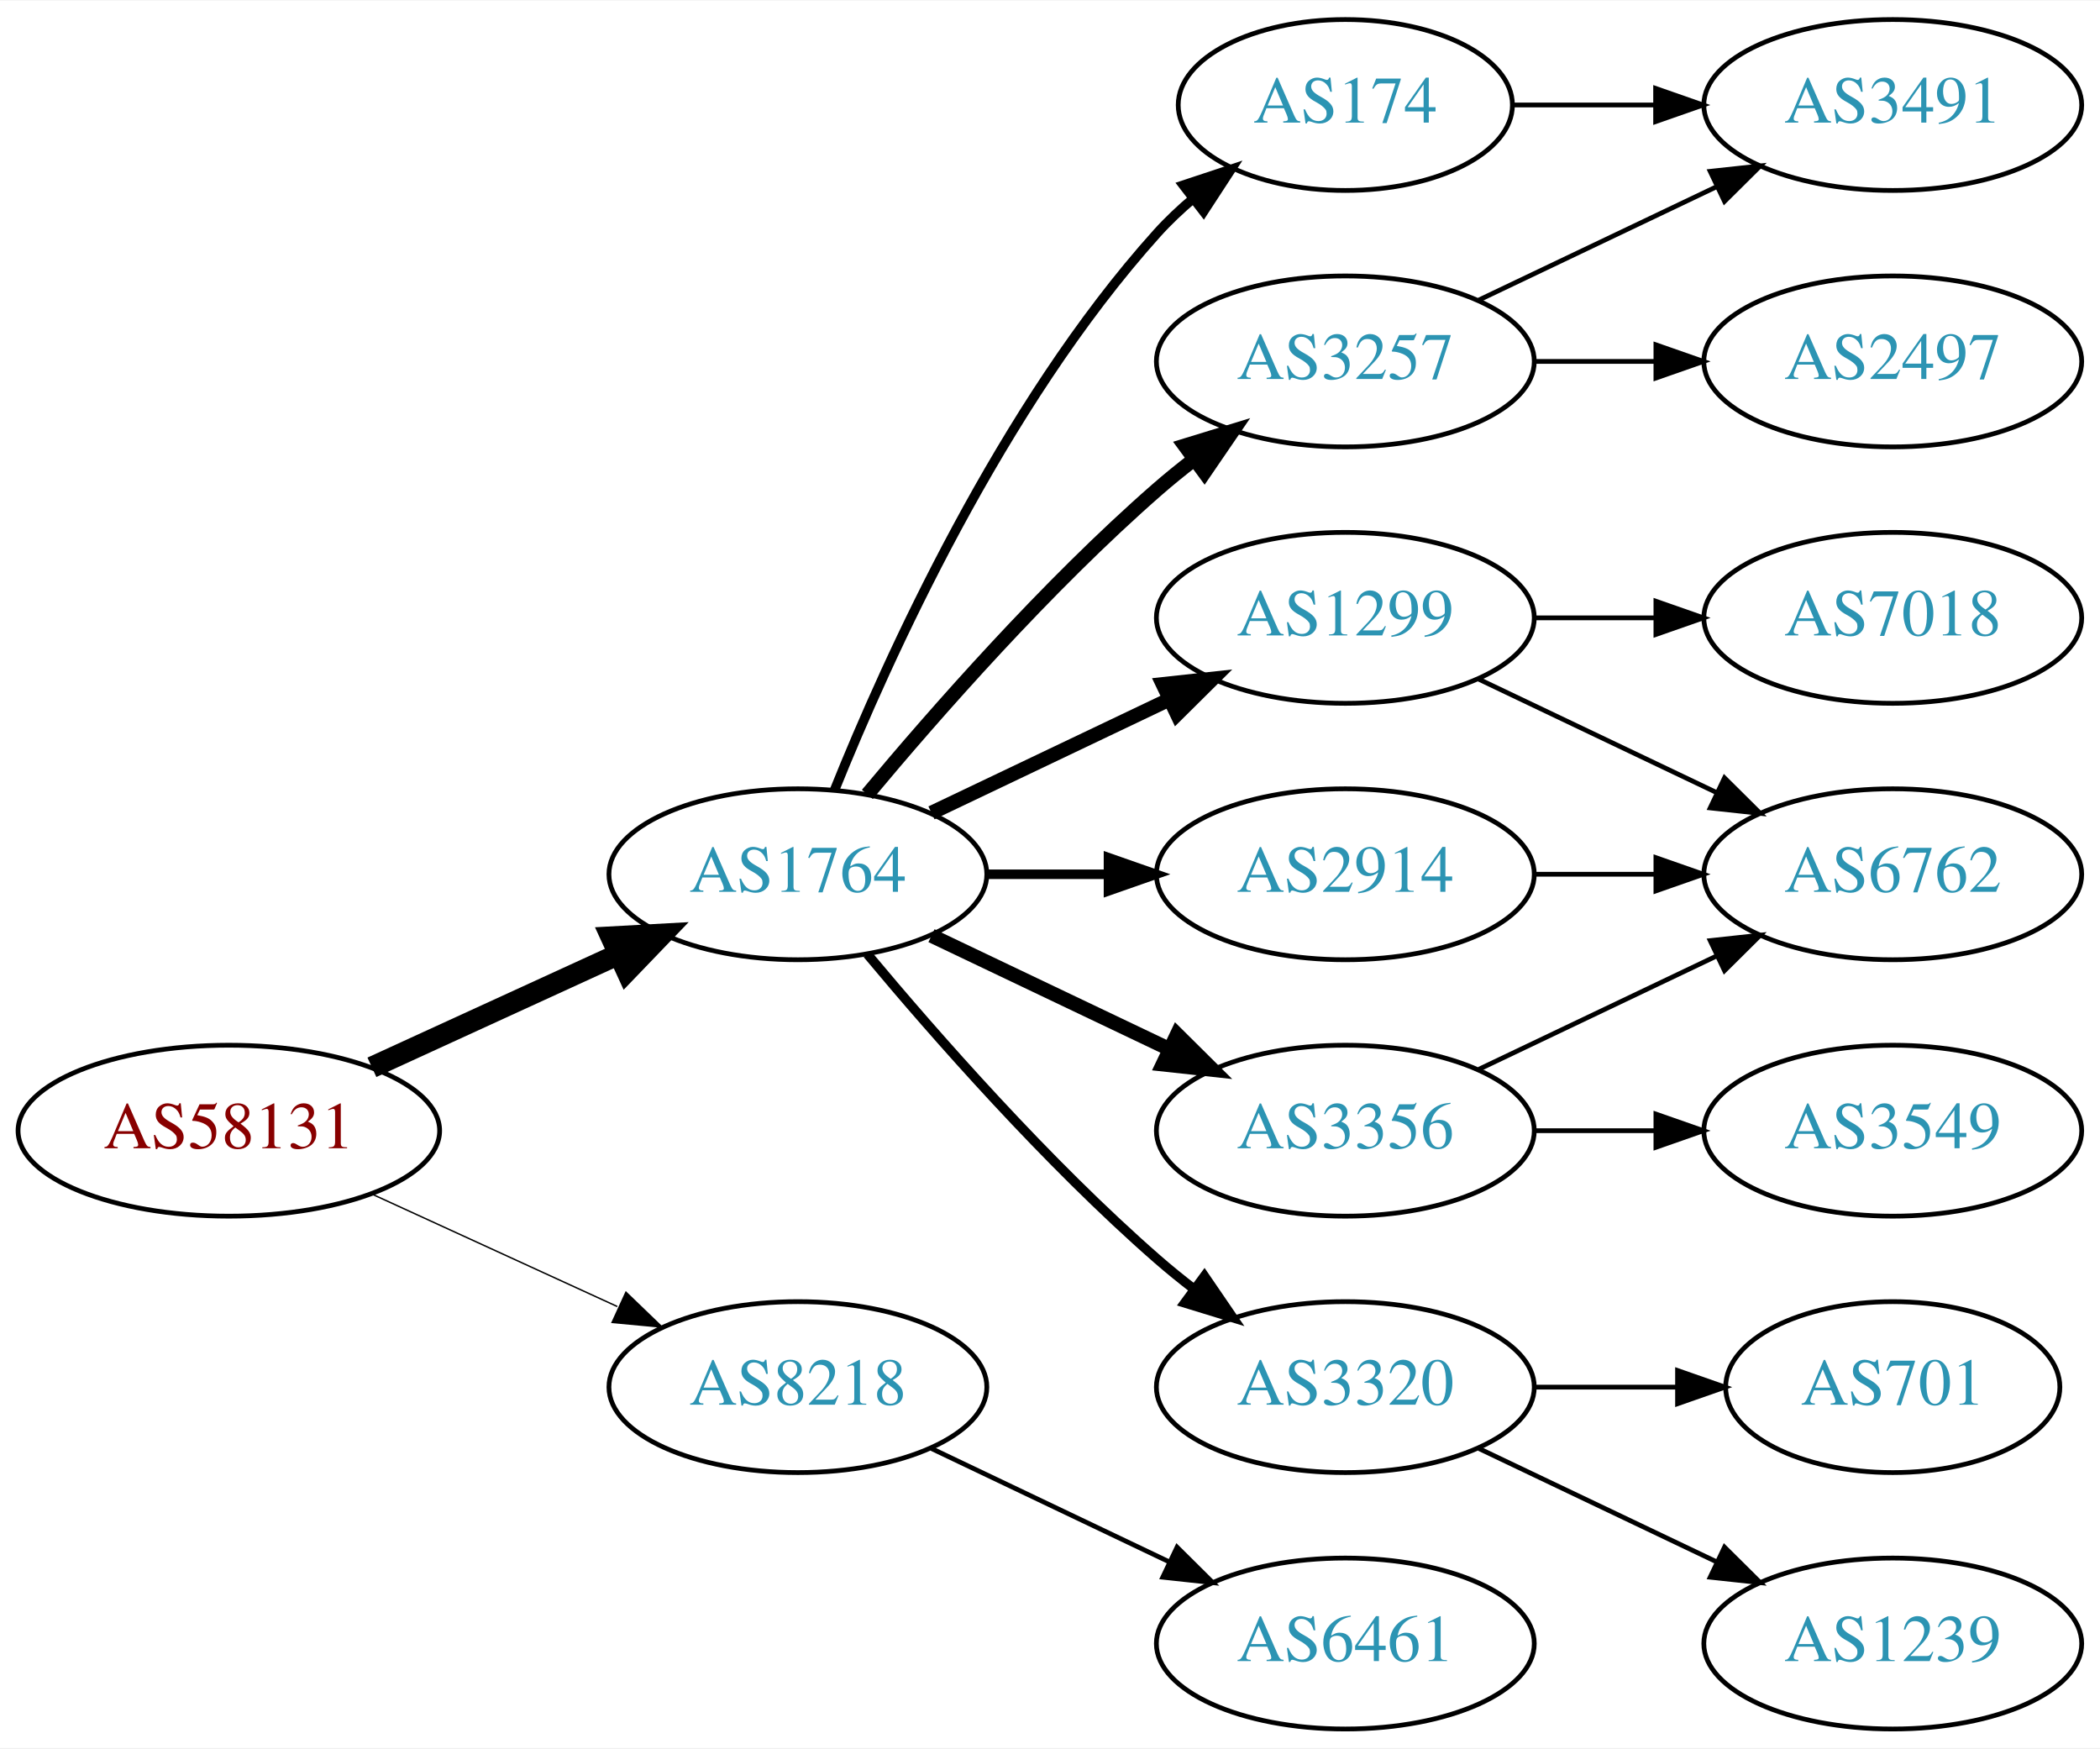
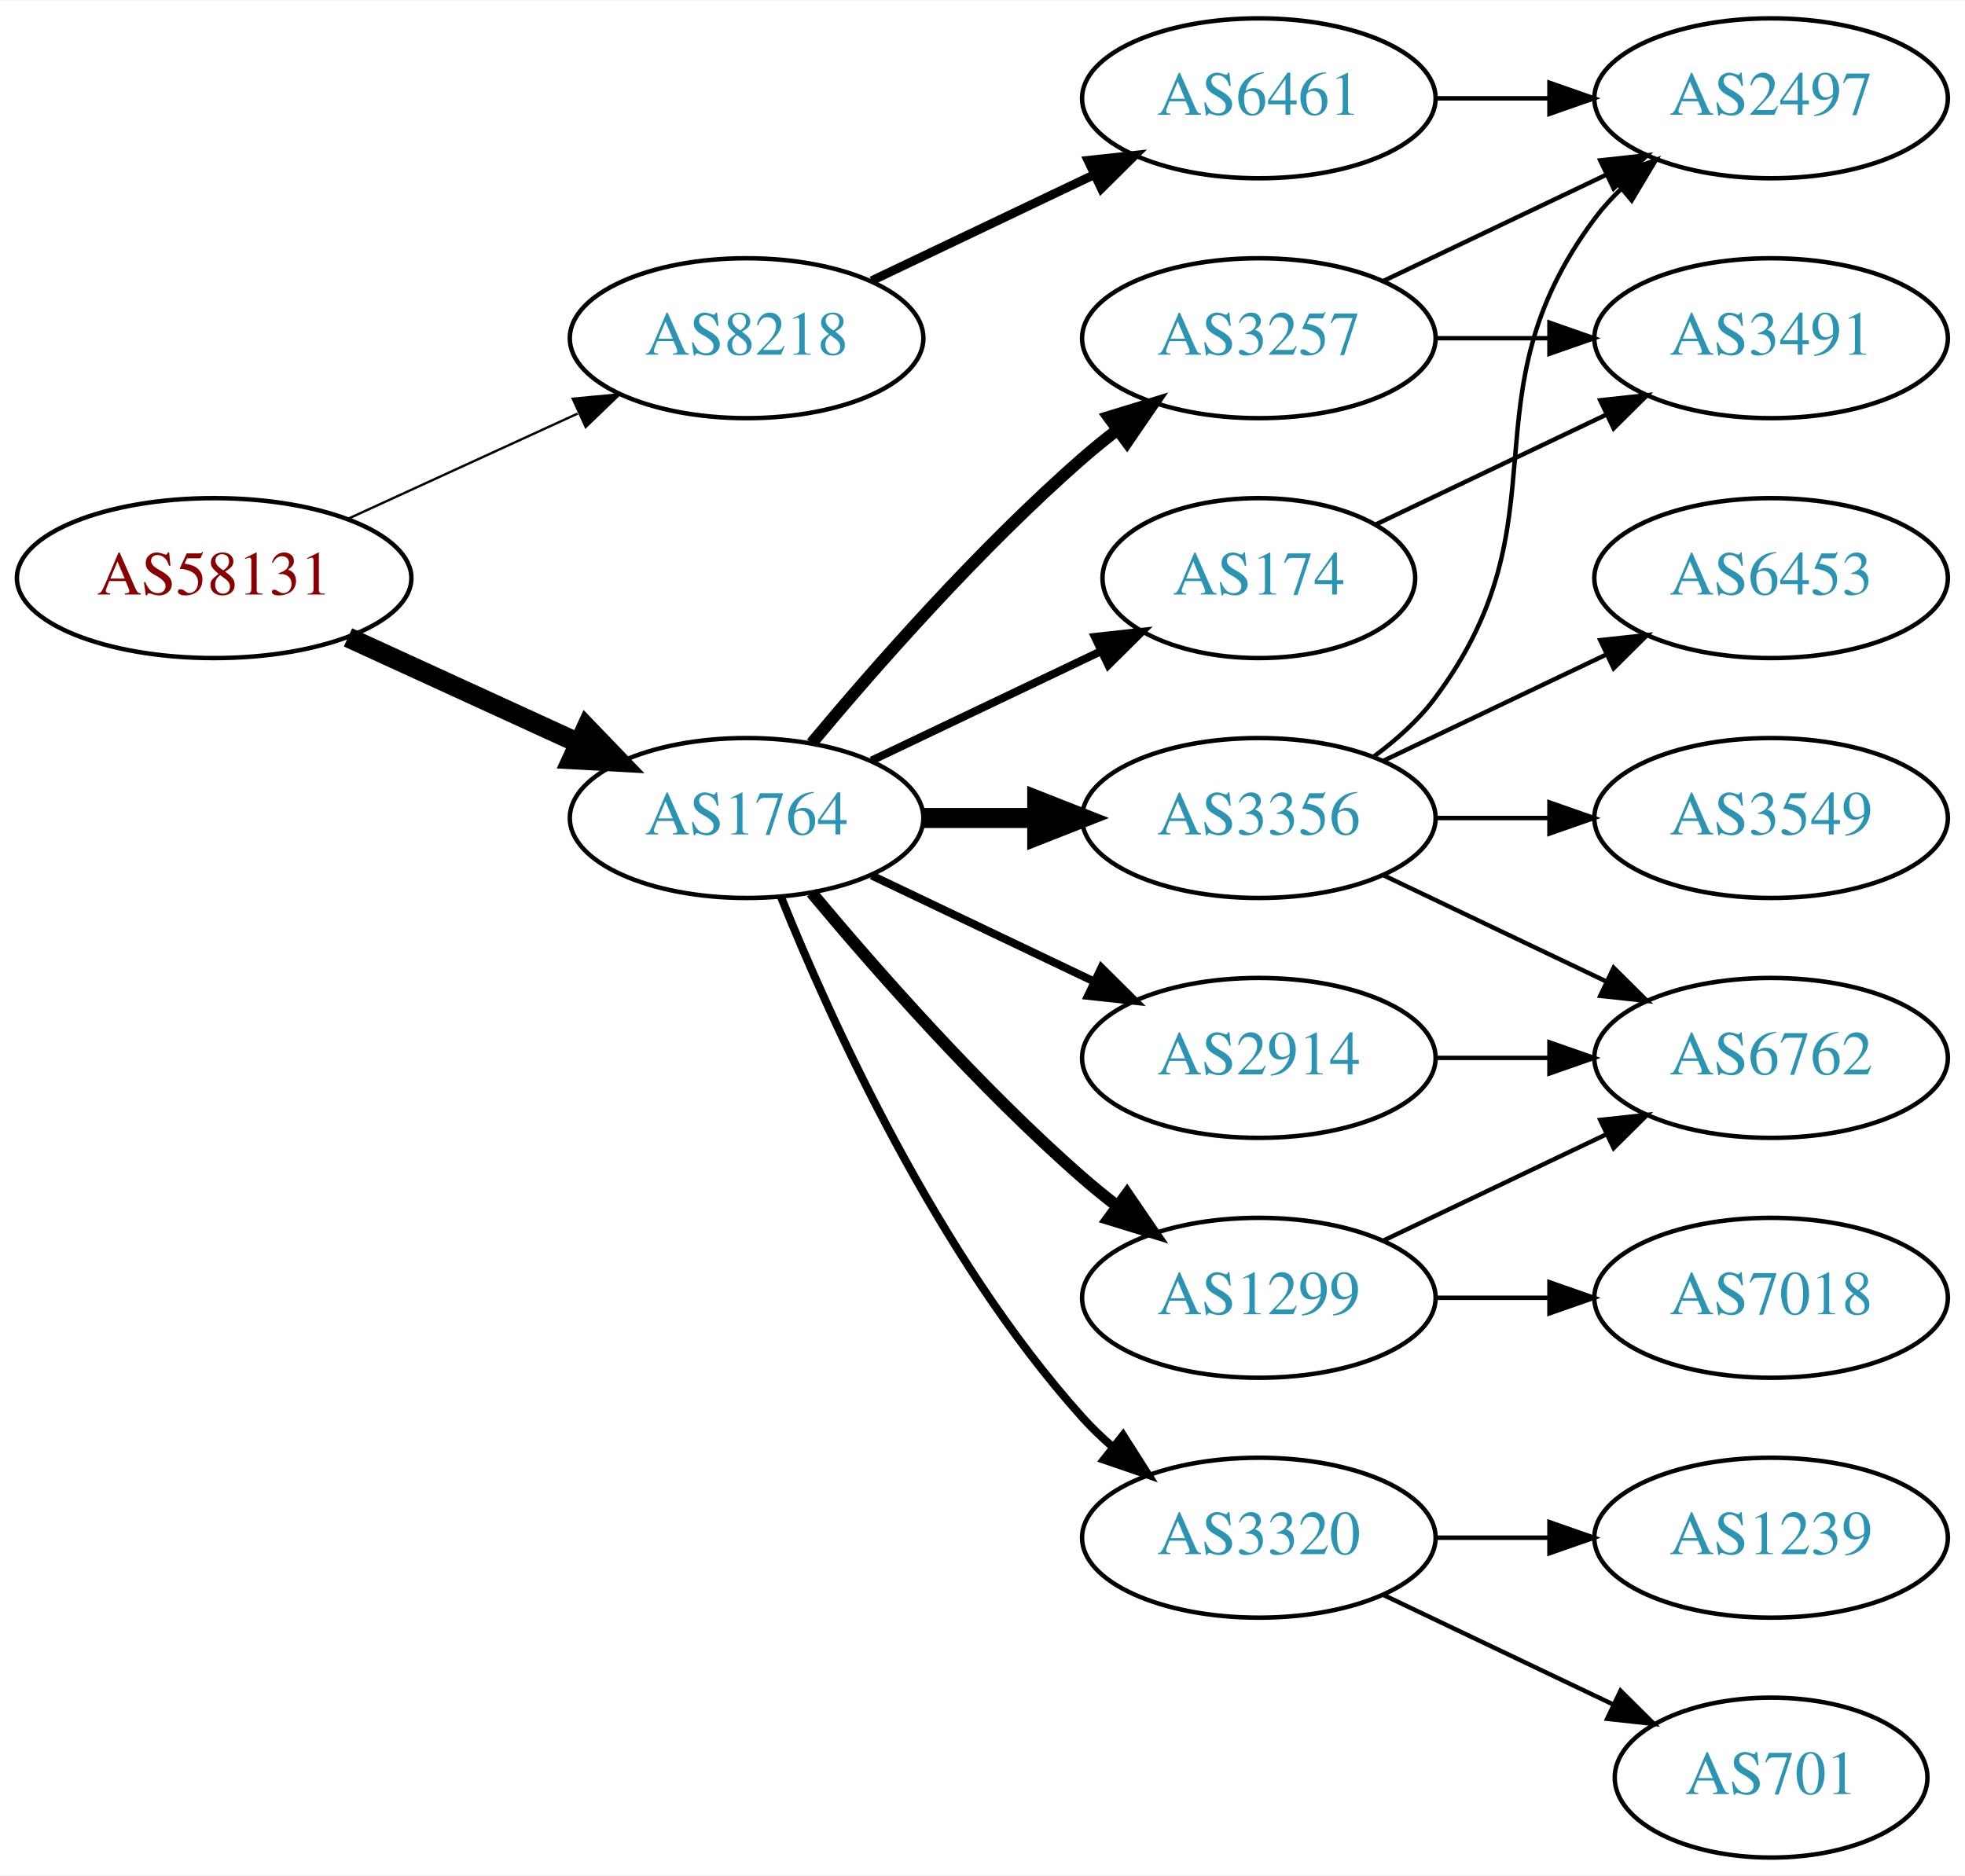
- <svg xmlns="http://www.w3.org/2000/svg" xmlns:xlink="http://www.w3.org/1999/xlink" width="442pt" height="368pt" viewBox="0.00 0.00 442.27 368.00">
-   <g id="graph0" class="graph" transform="scale(1 1) rotate(0) translate(4 364)">
-     <polygon fill="white" stroke="none" points="-4,4 -4,-364 438.271,-364 438.271,4 -4,4" />
+ <svg xmlns="http://www.w3.org/2000/svg" xmlns:xlink="http://www.w3.org/1999/xlink" width="442pt" height="422pt" viewBox="0.00 0.00 442.27 422.00">
+   <g id="graph0" class="graph" transform="scale(1 1) rotate(0) translate(4 418)">
+     <polygon fill="white" stroke="none" points="-4,4 -4,-418 438.271,-418 438.271,4 -4,4" />
    <g id="node1" class="node">
      <g id="a_node1">
        <a xlink:href="/asn/58131" xlink:title="AS58131 ~ Wallnerstrasse 6 [AT]">
-           <ellipse fill="#ffffff" stroke="black" cx="44.196" cy="-126" rx="44.393" ry="18" />
-           <text text-anchor="middle" x="44.196" y="-122.3" font-family="Times,serif" font-size="14.00" fill="#880000">AS58131</text>
+           <ellipse fill="#ffffff" stroke="black" cx="44.196" cy="-288" rx="44.393" ry="18" />
+           <text text-anchor="middle" x="44.196" y="-284.3" font-family="Times,serif" font-size="14.00" fill="#880000">AS58131</text>
        </a>
      </g>
    </g>
    <g id="node2" class="node">
      <g id="a_node2">
        <a xlink:href="/asn/1764" xlink:title="AS1764 ~ NEXTLAYER-AS [AT]">
-           <ellipse fill="#ffffff" stroke="black" cx="164.039" cy="-180" rx="39.794" ry="18" />
-           <text text-anchor="middle" x="164.039" y="-176.3" font-family="Times,serif" font-size="14.00" fill="#2c94b3">AS1764</text>
+           <ellipse fill="#ffffff" stroke="black" cx="164.039" cy="-234" rx="39.794" ry="18" />
+           <text text-anchor="middle" x="164.039" y="-230.3" font-family="Times,serif" font-size="14.00" fill="#2c94b3">AS1764</text>
        </a>
      </g>
    </g>
    <g id="edge1" class="edge">
-       <path fill="none" stroke="black" stroke-width="4.5" d="M74.326,-139.348C89.937,-146.502 109.335,-155.391 126.007,-163.03" />
-       <polygon fill="black" stroke="black" stroke-width="4.5" points="124.727,-166.775 135.459,-167.362 128.008,-159.616 124.727,-166.775" />
+       <path fill="none" stroke="black" stroke-width="4.5" d="M74.326,-274.652C89.937,-267.498 109.335,-258.609 126.007,-250.97" />
+       <polygon fill="black" stroke="black" stroke-width="4.5" points="128.008,-254.384 135.459,-246.638 124.727,-247.225 128.008,-254.384" />
    </g>
    <g id="node3" class="node">
      <g id="a_node3">
        <a xlink:href="/asn/8218" xlink:title="AS8218 ~ legacy Neotelecoms [FR]">
-           <ellipse fill="#ffffff" stroke="black" cx="164.039" cy="-72" rx="39.794" ry="18" />
-           <text text-anchor="middle" x="164.039" y="-68.3" font-family="Times,serif" font-size="14.00" fill="#2c94b3">AS8218</text>
+           <ellipse fill="#ffffff" stroke="black" cx="164.039" cy="-342" rx="39.794" ry="18" />
+           <text text-anchor="middle" x="164.039" y="-338.3" font-family="Times,serif" font-size="14.00" fill="#2c94b3">AS8218</text>
        </a>
      </g>
    </g>
    <g id="edge2" class="edge">
-       <path fill="none" stroke="black" stroke-width="0.3" d="M74.326,-112.652C89.937,-105.498 109.335,-96.609 126.007,-88.969" />
-       <polygon fill="black" stroke="black" stroke-width="0.3" points="127.826,-91.986 135.459,-84.638 124.91,-85.622 127.826,-91.986" />
+       <path fill="none" stroke="black" stroke-width="0.529" d="M74.326,-301.348C89.937,-308.502 109.335,-317.391 126.007,-325.03" />
+       <polygon fill="black" stroke="black" stroke-width="0.529" points="124.91,-328.378 135.459,-329.362 127.826,-322.014 124.91,-328.378" />
    </g>
    <g id="node4" class="node">
      <g id="a_node4">
        <a xlink:href="/asn/3257" xlink:title="AS3257 ~ GTT [DE]">
-           <ellipse fill="#ffffff" stroke="black" cx="279.332" cy="-288" rx="39.794" ry="18" />
-           <text text-anchor="middle" x="279.332" y="-284.3" font-family="Times,serif" font-size="14.00" fill="#2c94b3">AS3257</text>
+           <ellipse fill="#ffffff" stroke="black" cx="279.332" cy="-342" rx="39.794" ry="18" />
+           <text text-anchor="middle" x="279.332" y="-338.3" font-family="Times,serif" font-size="14.00" fill="#2c94b3">AS3257</text>
        </a>
      </g>
    </g>
    <g id="edge3" class="edge">
-       <path fill="none" stroke="black" stroke-width="3" d="M178.669,-196.817C192.951,-213.929 216.498,-240.745 239.685,-261 242.151,-263.154 244.789,-265.294 247.487,-267.372" />
-       <polygon fill="black" stroke="black" stroke-width="3" points="245.512,-270.264 255.641,-273.37 249.66,-264.625 245.512,-270.264" />
+       <path fill="none" stroke="black" stroke-width="2.7" d="M178.669,-250.817C192.951,-267.929 216.498,-294.745 239.685,-315 242.151,-317.154 244.789,-319.294 247.487,-321.372" />
+       <polygon fill="black" stroke="black" stroke-width="2.7" points="245.512,-324.264 255.641,-327.37 249.66,-318.625 245.512,-324.264" />
    </g>
    <g id="node5" class="node">
      <g id="a_node5">
+         <a xlink:href="/asn/174" xlink:title="AS174 ~ Cogent Communications [US]">
+           <ellipse fill="#ffffff" stroke="black" cx="279.332" cy="-288" rx="35.194" ry="18" />
+           <text text-anchor="middle" x="279.332" y="-284.3" font-family="Times,serif" font-size="14.00" fill="#2c94b3">AS174</text>
+         </a>
+       </g>
+     </g>
+     <g id="edge4" class="edge">
+       <path fill="none" stroke="black" stroke-width="1.8" d="M192.175,-246.934C207.607,-254.29 227.092,-263.577 243.628,-271.459" />
+       <polygon fill="black" stroke="black" stroke-width="1.8" points="242.436,-274.768 252.969,-275.911 245.448,-268.449 242.436,-274.768" />
+     </g>
+     <g id="node6" class="node">
+       <g id="a_node6">
+         <a xlink:href="/asn/1299" xlink:title="AS1299 ~ Telia Carrier [EU]">
+           <ellipse fill="#ffffff" stroke="black" cx="279.332" cy="-126" rx="39.794" ry="18" />
+           <text text-anchor="middle" x="279.332" y="-122.3" font-family="Times,serif" font-size="14.00" fill="#2c94b3">AS1299</text>
+         </a>
+       </g>
+     </g>
+     <g id="edge5" class="edge">
+       <path fill="none" stroke="black" stroke-width="2.7" d="M178.669,-217.183C192.951,-200.071 216.498,-173.255 239.685,-153 242.151,-150.846 244.789,-148.706 247.487,-146.628" />
+       <polygon fill="black" stroke="black" stroke-width="2.7" points="249.66,-149.375 255.641,-140.63 245.512,-143.736 249.66,-149.375" />
+     </g>
+     <g id="node7" class="node">
+       <g id="a_node7">
+         <a xlink:href="/asn/3320" xlink:title="AS3320 ~ DTAG [DE]">
+           <ellipse fill="#ffffff" stroke="black" cx="279.332" cy="-72" rx="39.794" ry="18" />
+           <text text-anchor="middle" x="279.332" y="-68.3" font-family="Times,serif" font-size="14.00" fill="#2c94b3">AS3320</text>
+         </a>
+       </g>
+     </g>
+     <g id="edge6" class="edge">
+       <path fill="none" stroke="black" stroke-width="1.8" d="M171.786,-216.213C182.837,-188.757 206.891,-135.422 239.685,-99 241.688,-96.776 243.906,-94.637 246.239,-92.603" />
+       <polygon fill="black" stroke="black" stroke-width="1.8" points="248.769,-95.065 254.458,-86.127 244.437,-89.567 248.769,-95.065" />
+     </g>
+     <g id="node8" class="node">
+       <g id="a_node8">
        <a xlink:href="/asn/2914" xlink:title="AS2914 ~ NTT America, Inc. [US]">
          <ellipse fill="#ffffff" stroke="black" cx="279.332" cy="-180" rx="39.794" ry="18" />
          <text text-anchor="middle" x="279.332" y="-176.3" font-family="Times,serif" font-size="14.00" fill="#2c94b3">AS2914</text>
        </a>
      </g>
    </g>
-     <g id="edge4" class="edge">
-       <path fill="none" stroke="black" stroke-width="2" d="M203.711,-180C211.914,-180 220.678,-180 229.21,-180" />
-       <polygon fill="black" stroke="black" stroke-width="2" points="229.449,-183.5 239.449,-180 229.449,-176.5 229.449,-183.5" />
-     </g>
-     <g id="node6" class="node">
-       <g id="a_node6">
-         <a xlink:href="/asn/174" xlink:title="AS174 ~ Cogent Communications [US]">
-           <ellipse fill="#ffffff" stroke="black" cx="279.332" cy="-342" rx="35.194" ry="18" />
-           <text text-anchor="middle" x="279.332" y="-338.3" font-family="Times,serif" font-size="14.00" fill="#2c94b3">AS174</text>
-         </a>
-       </g>
-     </g>
-     <g id="edge5" class="edge">
-       <path fill="none" stroke="black" stroke-width="2" d="M171.786,-197.787C182.837,-225.243 206.891,-278.578 239.685,-315 242.001,-317.572 244.606,-320.03 247.341,-322.343" />
-       <polygon fill="black" stroke="black" stroke-width="2" points="245.207,-325.117 255.264,-328.448 249.479,-319.572 245.207,-325.117" />
-     </g>
-     <g id="node7" class="node">
-       <g id="a_node7">
-         <a xlink:href="/asn/3356" xlink:title="AS3356 ~ Level 3 Parent, LLC [US]">
-           <ellipse fill="#ffffff" stroke="black" cx="279.332" cy="-126" rx="39.794" ry="18" />
-           <text text-anchor="middle" x="279.332" y="-122.3" font-family="Times,serif" font-size="14.00" fill="#2c94b3">AS3356</text>
-         </a>
-       </g>
-     </g>
-     <g id="edge6" class="edge">
-       <path fill="none" stroke="black" stroke-width="3" d="M192.175,-167.066C207.169,-159.919 225.99,-150.948 242.213,-143.215" />
-       <polygon fill="black" stroke="black" stroke-width="3" points="243.895,-146.291 251.417,-138.829 240.884,-139.972 243.895,-146.291" />
-     </g>
-     <g id="node8" class="node">
-       <g id="a_node8">
-         <a xlink:href="/asn/3320" xlink:title="AS3320 ~ DTAG [DE]">
-           <ellipse fill="#ffffff" stroke="black" cx="279.332" cy="-72" rx="39.794" ry="18" />
-           <text text-anchor="middle" x="279.332" y="-68.3" font-family="Times,serif" font-size="14.00" fill="#2c94b3">AS3320</text>
-         </a>
-       </g>
-     </g>
    <g id="edge7" class="edge">
-       <path fill="none" stroke="black" stroke-width="2" d="M178.669,-163.183C192.951,-146.071 216.498,-119.255 239.685,-99 242.151,-96.846 244.789,-94.706 247.487,-92.628" />
-       <polygon fill="black" stroke="black" stroke-width="2" points="249.66,-95.375 255.641,-86.63 245.512,-89.736 249.66,-95.375" />
+       <path fill="none" stroke="black" stroke-width="1.8" d="M192.175,-221.066C207.169,-213.919 225.99,-204.948 242.213,-197.215" />
+       <polygon fill="black" stroke="black" stroke-width="1.8" points="243.895,-200.291 251.417,-192.829 240.884,-193.972 243.895,-200.291" />
    </g>
    <g id="node9" class="node">
      <g id="a_node9">
-         <a xlink:href="/asn/1299" xlink:title="AS1299 ~ Telia Carrier [EU]">
+         <a xlink:href="/asn/3356" xlink:title="AS3356 ~ Level 3 Parent, LLC [US]">
          <ellipse fill="#ffffff" stroke="black" cx="279.332" cy="-234" rx="39.794" ry="18" />
-           <text text-anchor="middle" x="279.332" y="-230.3" font-family="Times,serif" font-size="14.00" fill="#2c94b3">AS1299</text>
+           <text text-anchor="middle" x="279.332" y="-230.3" font-family="Times,serif" font-size="14.00" fill="#2c94b3">AS3356</text>
        </a>
      </g>
    </g>
    <g id="edge8" class="edge">
-       <path fill="none" stroke="black" stroke-width="3" d="M192.175,-192.934C207.169,-200.081 225.99,-209.052 242.213,-216.785" />
-       <polygon fill="black" stroke="black" stroke-width="3" points="240.884,-220.028 251.417,-221.171 243.895,-213.709 240.884,-220.028" />
-     </g>
-     <g id="node17" class="node">
-       <g id="a_node17">
+       <path fill="none" stroke="black" stroke-width="4.5" d="M203.711,-234C211.914,-234 220.678,-234 229.21,-234" />
+       <polygon fill="black" stroke="black" stroke-width="4.5" points="229.449,-237.938 239.449,-234 229.449,-230.063 229.449,-237.938" />
+     </g>
+     <g id="node18" class="node">
+       <g id="a_node18">
        <a xlink:href="/asn/6461" xlink:title="AS6461 ~ Zayo Bandwidth [US]">
-           <ellipse fill="#ffffff" stroke="black" cx="279.332" cy="-18" rx="39.794" ry="18" />
-           <text text-anchor="middle" x="279.332" y="-14.3" font-family="Times,serif" font-size="14.00" fill="#2c94b3">AS6461</text>
-         </a>
-       </g>
-     </g>
-     <g id="edge19" class="edge">
-       <path fill="none" stroke="black" d="M192.175,-59.066C207.169,-51.919 225.99,-42.948 242.213,-35.215" />
-       <polygon fill="black" stroke="black" points="243.895,-38.291 251.417,-30.829 240.884,-31.972 243.895,-38.291" />
+           <ellipse fill="#ffffff" stroke="black" cx="279.332" cy="-396" rx="39.794" ry="18" />
+           <text text-anchor="middle" x="279.332" y="-392.3" font-family="Times,serif" font-size="14.00" fill="#2c94b3">AS6461</text>
+         </a>
+       </g>
+     </g>
+     <g id="edge21" class="edge">
+       <path fill="none" stroke="black" stroke-width="2" d="M192.175,-354.934C207.169,-362.081 225.99,-371.052 242.213,-378.785" />
+       <polygon fill="black" stroke="black" stroke-width="2" points="240.884,-382.028 251.417,-383.171 243.895,-375.709 240.884,-382.028" />
    </g>
    <g id="node10" class="node">
      <g id="a_node10">
+         <a xlink:href="/asn/2497" xlink:title="AS2497 ~ Internet Initiative Japan Inc. [JP]">
+           <ellipse fill="#ffffff" stroke="black" cx="394.625" cy="-396" rx="39.794" ry="18" />
+           <text text-anchor="middle" x="394.625" y="-392.3" font-family="Times,serif" font-size="14.00" fill="#2c94b3">AS2497</text>
+         </a>
+       </g>
+     </g>
+     <g id="edge9" class="edge">
+       <path fill="none" stroke="black" d="M307.468,-354.934C322.462,-362.081 341.283,-371.052 357.506,-378.785" />
+       <polygon fill="black" stroke="black" points="356.177,-382.028 366.71,-383.171 359.188,-375.709 356.177,-382.028" />
+     </g>
+     <g id="node11" class="node">
+       <g id="a_node11">
        <a xlink:href="/asn/3491" xlink:title="AS3491 ~ PCCW Global, Inc. [US]">
          <ellipse fill="#ffffff" stroke="black" cx="394.625" cy="-342" rx="39.794" ry="18" />
          <text text-anchor="middle" x="394.625" y="-338.3" font-family="Times,serif" font-size="14.00" fill="#2c94b3">AS3491</text>
        </a>
      </g>
    </g>
-     <g id="edge16" class="edge">
-       <path fill="none" stroke="black" d="M307.468,-300.934C322.462,-308.081 341.283,-317.052 357.506,-324.785" />
-       <polygon fill="black" stroke="black" points="356.177,-328.028 366.71,-329.171 359.188,-321.709 356.177,-328.028" />
-     </g>
-     <g id="node16" class="node">
-       <g id="a_node16">
-         <a xlink:href="/asn/2497" xlink:title="AS2497 ~ Internet Initiative Japan Inc. [JP]">
-           <ellipse fill="#ffffff" stroke="black" cx="394.625" cy="-288" rx="39.794" ry="18" />
-           <text text-anchor="middle" x="394.625" y="-284.3" font-family="Times,serif" font-size="14.00" fill="#2c94b3">AS2497</text>
-         </a>
-       </g>
-     </g>
-     <g id="edge17" class="edge">
-       <path fill="none" stroke="black" d="M319.004,-288C327.207,-288 335.971,-288 344.503,-288" />
-       <polygon fill="black" stroke="black" points="344.742,-291.5 354.742,-288 344.742,-284.5 344.742,-291.5" />
-     </g>
-     <g id="node11" class="node">
-       <g id="a_node11">
+     <g id="edge10" class="edge">
+       <path fill="none" stroke="black" d="M319.004,-342C327.207,-342 335.971,-342 344.503,-342" />
+       <polygon fill="black" stroke="black" points="344.742,-345.5 354.742,-342 344.742,-338.5 344.742,-345.5" />
+     </g>
+     <g id="edge15" class="edge">
+       <path fill="none" stroke="black" d="M305.757,-300.119C321.059,-307.413 340.783,-316.814 357.665,-324.86" />
+       <polygon fill="black" stroke="black" points="356.172,-328.026 366.705,-329.169 359.184,-321.707 356.172,-328.026" />
+     </g>
+     <g id="node12" class="node">
+       <g id="a_node12">
        <a xlink:href="/asn/6762" xlink:title="AS6762 ~ TELECOM ITALIA SPARKLE S.p.A. [IT]">
          <ellipse fill="#ffffff" stroke="black" cx="394.625" cy="-180" rx="39.794" ry="18" />
          <text text-anchor="middle" x="394.625" y="-176.3" font-family="Times,serif" font-size="14.00" fill="#2c94b3">AS6762</text>
        </a>
      </g>
    </g>
-     <g id="edge18" class="edge">
-       <path fill="none" stroke="black" d="M319.004,-180C327.207,-180 335.971,-180 344.503,-180" />
-       <polygon fill="black" stroke="black" points="344.742,-183.5 354.742,-180 344.742,-176.5 344.742,-183.5" />
-     </g>
-     <g id="edge9" class="edge">
-       <path fill="none" stroke="black" d="M314.631,-342C324.008,-342 334.358,-342 344.393,-342" />
-       <polygon fill="black" stroke="black" points="344.681,-345.5 354.681,-342 344.681,-338.5 344.681,-345.5" />
-     </g>
-     <g id="edge10" class="edge">
+     <g id="edge11" class="edge">
      <path fill="none" stroke="black" d="M307.468,-138.934C322.462,-146.081 341.283,-155.052 357.506,-162.785" />
      <polygon fill="black" stroke="black" points="356.177,-166.028 366.71,-167.171 359.188,-159.709 356.177,-166.028" />
    </g>
-     <g id="node12" class="node">
-       <g id="a_node12">
-         <a xlink:href="/asn/3549" xlink:title="AS3549 ~ Level 3 Parent, LLC [US]">
+     <g id="node13" class="node">
+       <g id="a_node13">
+         <a xlink:href="/asn/7018" xlink:title="AS7018 ~ AT&amp;T Services, Inc. [US]">
          <ellipse fill="#ffffff" stroke="black" cx="394.625" cy="-126" rx="39.794" ry="18" />
-           <text text-anchor="middle" x="394.625" y="-122.3" font-family="Times,serif" font-size="14.00" fill="#2c94b3">AS3549</text>
-         </a>
-       </g>
-     </g>
-     <g id="edge11" class="edge">
+           <text text-anchor="middle" x="394.625" y="-122.3" font-family="Times,serif" font-size="14.00" fill="#2c94b3">AS7018</text>
+         </a>
+       </g>
+     </g>
+     <g id="edge12" class="edge">
      <path fill="none" stroke="black" d="M319.004,-126C327.207,-126 335.971,-126 344.503,-126" />
      <polygon fill="black" stroke="black" points="344.742,-129.5 354.742,-126 344.742,-122.5 344.742,-129.5" />
-     </g>
-     <g id="node13" class="node">
-       <g id="a_node13">
-         <a xlink:href="/asn/701" xlink:title="AS701 ~ UUNET [US]">
-           <ellipse fill="#ffffff" stroke="black" cx="394.625" cy="-72" rx="35.194" ry="18" />
-           <text text-anchor="middle" x="394.625" y="-68.3" font-family="Times,serif" font-size="14.00" fill="#2c94b3">AS701</text>
-         </a>
-       </g>
-     </g>
-     <g id="edge12" class="edge">
-       <path fill="none" stroke="black" d="M319.004,-72C328.709,-72 339.2,-72 349.163,-72" />
-       <polygon fill="black" stroke="black" points="349.299,-75.5 359.299,-72 349.299,-68.5 349.299,-75.5" />
    </g>
    <g id="node14" class="node">
      <g id="a_node14">
        <a xlink:href="/asn/1239" xlink:title="AS1239 ~ Sprint [US]">
-           <ellipse fill="#ffffff" stroke="black" cx="394.625" cy="-18" rx="39.794" ry="18" />
-           <text text-anchor="middle" x="394.625" y="-14.3" font-family="Times,serif" font-size="14.00" fill="#2c94b3">AS1239</text>
+           <ellipse fill="#ffffff" stroke="black" cx="394.625" cy="-72" rx="39.794" ry="18" />
+           <text text-anchor="middle" x="394.625" y="-68.3" font-family="Times,serif" font-size="14.00" fill="#2c94b3">AS1239</text>
        </a>
      </g>
    </g>
    <g id="edge13" class="edge">
-       <path fill="none" stroke="black" d="M307.468,-59.066C322.462,-51.919 341.283,-42.948 357.506,-35.215" />
-       <polygon fill="black" stroke="black" points="359.188,-38.291 366.71,-30.829 356.177,-31.972 359.188,-38.291" />
-     </g>
-     <g id="edge15" class="edge">
+       <path fill="none" stroke="black" d="M319.004,-72C327.207,-72 335.971,-72 344.503,-72" />
+       <polygon fill="black" stroke="black" points="344.742,-75.5 354.742,-72 344.742,-68.5 344.742,-75.5" />
+     </g>
+     <g id="node15" class="node">
+       <g id="a_node15">
+         <a xlink:href="/asn/701" xlink:title="AS701 ~ UUNET [US]">
+           <ellipse fill="#ffffff" stroke="black" cx="394.625" cy="-18" rx="35.194" ry="18" />
+           <text text-anchor="middle" x="394.625" y="-14.3" font-family="Times,serif" font-size="14.00" fill="#2c94b3">AS701</text>
+         </a>
+       </g>
+     </g>
+     <g id="edge14" class="edge">
+       <path fill="none" stroke="black" d="M307.468,-59.066C322.9,-51.71 342.385,-42.423 358.92,-34.541" />
+       <polygon fill="black" stroke="black" points="360.741,-37.551 368.262,-30.089 357.729,-31.232 360.741,-37.551" />
+     </g>
+     <g id="edge16" class="edge">
+       <path fill="none" stroke="black" d="M319.004,-180C327.207,-180 335.971,-180 344.503,-180" />
+       <polygon fill="black" stroke="black" points="344.742,-183.5 354.742,-180 344.742,-176.5 344.742,-183.5" />
+     </g>
+     <g id="edge20" class="edge">
+       <path fill="none" stroke="black" d="M305.262,-247.882C310.338,-251.611 315.256,-256.016 318.978,-261 349.249,-301.542 324.707,-328.458 354.978,-369 356.723,-371.336 358.73,-373.545 360.893,-375.617" />
+       <polygon fill="black" stroke="black" points="358.771,-378.405 368.694,-382.118 363.253,-373.027 358.771,-378.405" />
+     </g>
+     <g id="edge17" class="edge">
      <path fill="none" stroke="black" d="M307.468,-221.066C322.462,-213.919 341.283,-204.948 357.506,-197.215" />
      <polygon fill="black" stroke="black" points="359.188,-200.291 366.71,-192.829 356.177,-193.972 359.188,-200.291" />
    </g>
-     <g id="node15" class="node">
-       <g id="a_node15">
-         <a xlink:href="/asn/7018" xlink:title="AS7018 ~ AT&amp;T Services, Inc. [US]">
+     <g id="node16" class="node">
+       <g id="a_node16">
+         <a xlink:href="/asn/6453" xlink:title="AS6453 ~ TATA COMMUNICATIONS (AMERICA) INC [US]">
+           <ellipse fill="#ffffff" stroke="black" cx="394.625" cy="-288" rx="39.794" ry="18" />
+           <text text-anchor="middle" x="394.625" y="-284.3" font-family="Times,serif" font-size="14.00" fill="#2c94b3">AS6453</text>
+         </a>
+       </g>
+     </g>
+     <g id="edge18" class="edge">
+       <path fill="none" stroke="black" d="M307.468,-246.934C322.462,-254.081 341.283,-263.052 357.506,-270.785" />
+       <polygon fill="black" stroke="black" points="356.177,-274.028 366.71,-275.171 359.188,-267.709 356.177,-274.028" />
+     </g>
+     <g id="node17" class="node">
+       <g id="a_node17">
+         <a xlink:href="/asn/3549" xlink:title="AS3549 ~ Level 3 Parent, LLC [US]">
          <ellipse fill="#ffffff" stroke="black" cx="394.625" cy="-234" rx="39.794" ry="18" />
-           <text text-anchor="middle" x="394.625" y="-230.3" font-family="Times,serif" font-size="14.00" fill="#2c94b3">AS7018</text>
-         </a>
-       </g>
-     </g>
-     <g id="edge14" class="edge">
+           <text text-anchor="middle" x="394.625" y="-230.3" font-family="Times,serif" font-size="14.00" fill="#2c94b3">AS3549</text>
+         </a>
+       </g>
+     </g>
+     <g id="edge19" class="edge">
      <path fill="none" stroke="black" d="M319.004,-234C327.207,-234 335.971,-234 344.503,-234" />
      <polygon fill="black" stroke="black" points="344.742,-237.5 354.742,-234 344.742,-230.5 344.742,-237.5" />
    </g>
+     <g id="edge22" class="edge">
+       <path fill="none" stroke="black" d="M319.004,-396C327.207,-396 335.971,-396 344.503,-396" />
+       <polygon fill="black" stroke="black" points="344.742,-399.5 354.742,-396 344.742,-392.5 344.742,-399.5" />
+     </g>
  </g>
</svg>
